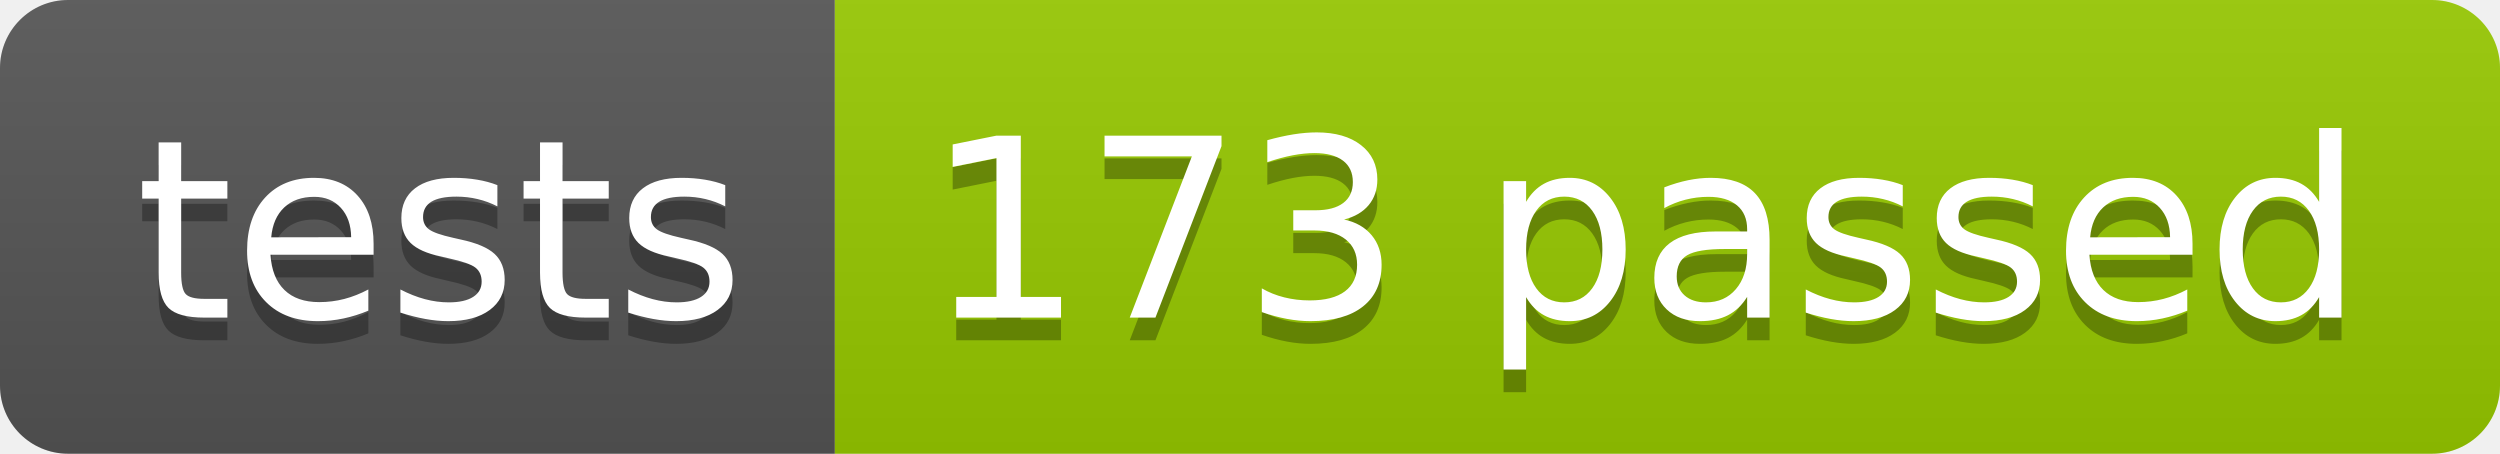
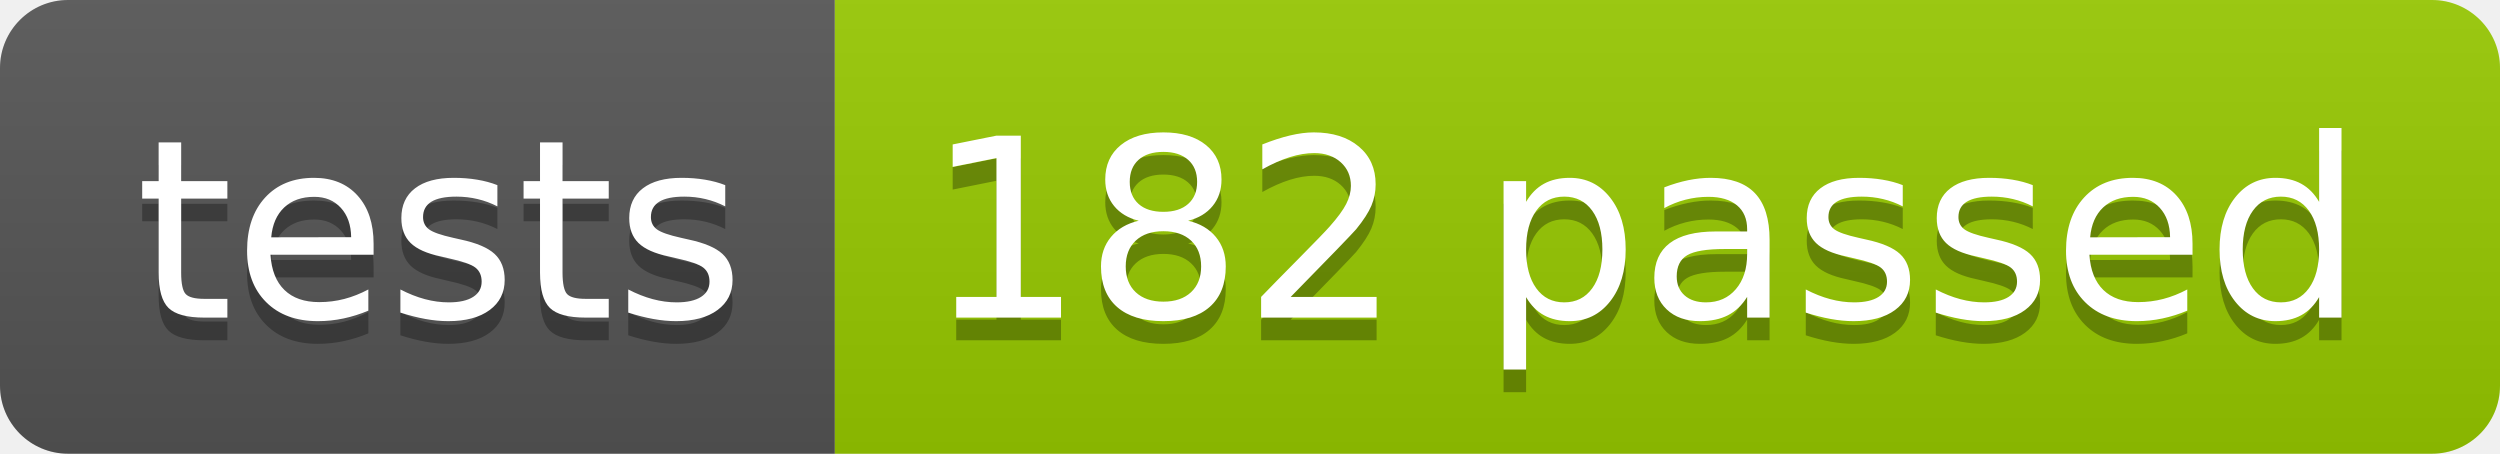
<svg xmlns="http://www.w3.org/2000/svg" width="110.2" height="20">
  <linearGradient id="smooth" x2="0" y2="100%">
    <stop offset="0" stop-color="#bbb" stop-opacity=".1" />
    <stop offset="1" stop-opacity=".1" />
  </linearGradient>
  <clipPath id="round">
    <rect width="110.2" height="20" rx="3" fill="#fff" />
  </clipPath>
  <g clip-path="url(#round)">
    <rect width="36.8" height="20" fill="#555" />
    <rect x="36.8" width="73.4" height="20" fill="#97CA00" />
    <rect width="110.2" height="20" fill="url(#smooth)" />
  </g>
  <g fill="#fff" text-anchor="middle" font-family="DejaVu Sans,Verdana,Geneva,sans-serif" font-size="110">
    <text x="194.0" y="150" fill="#010101" fill-opacity=".3" transform="scale(0.1)" textLength="268.0" lengthAdjust="spacing">tests</text>
    <text x="194.0" y="140" transform="scale(0.1)" textLength="268.0" lengthAdjust="spacing">tests</text>
-     <text x="725.0" y="150" fill="#010101" fill-opacity=".3" transform="scale(0.1)" textLength="634.0" lengthAdjust="spacing">173 passed</text>
-     <text x="725.0" y="140" transform="scale(0.1)" textLength="634.0" lengthAdjust="spacing">173 passed</text>
+     <text x="725.0" y="150" fill="#010101" fill-opacity=".3" transform="scale(0.1)" textLength="634.0" lengthAdjust="spacing">182 passed</text>
+     <text x="725.0" y="140" transform="scale(0.1)" textLength="634.0" lengthAdjust="spacing">182 passed</text>
  </g>
</svg>
